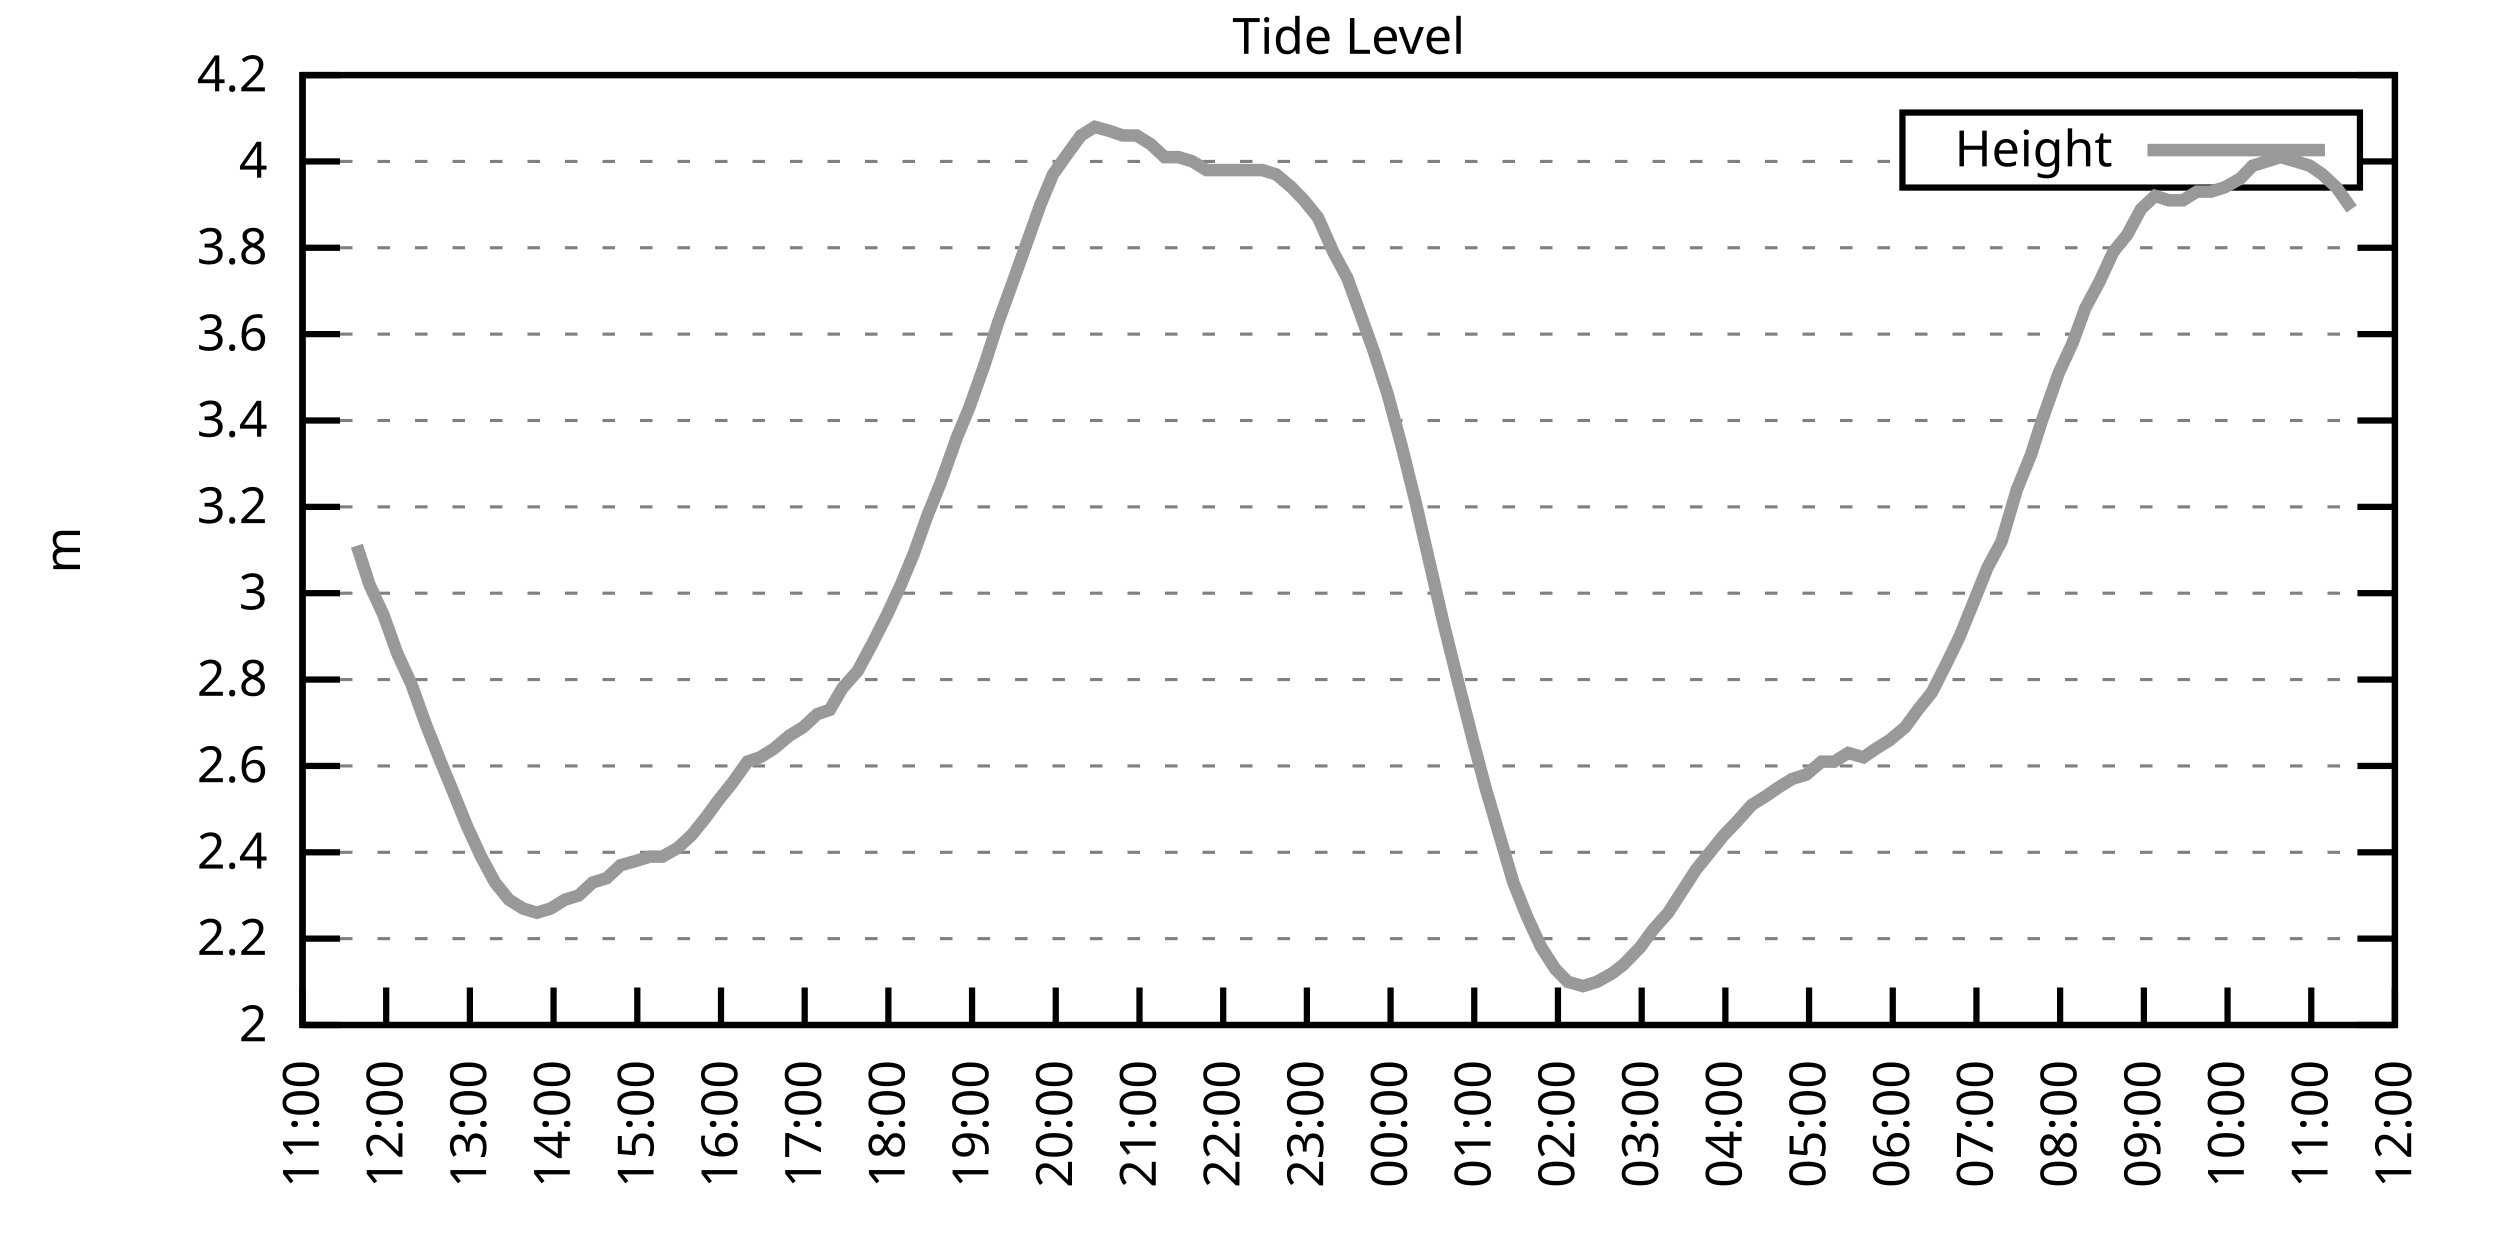
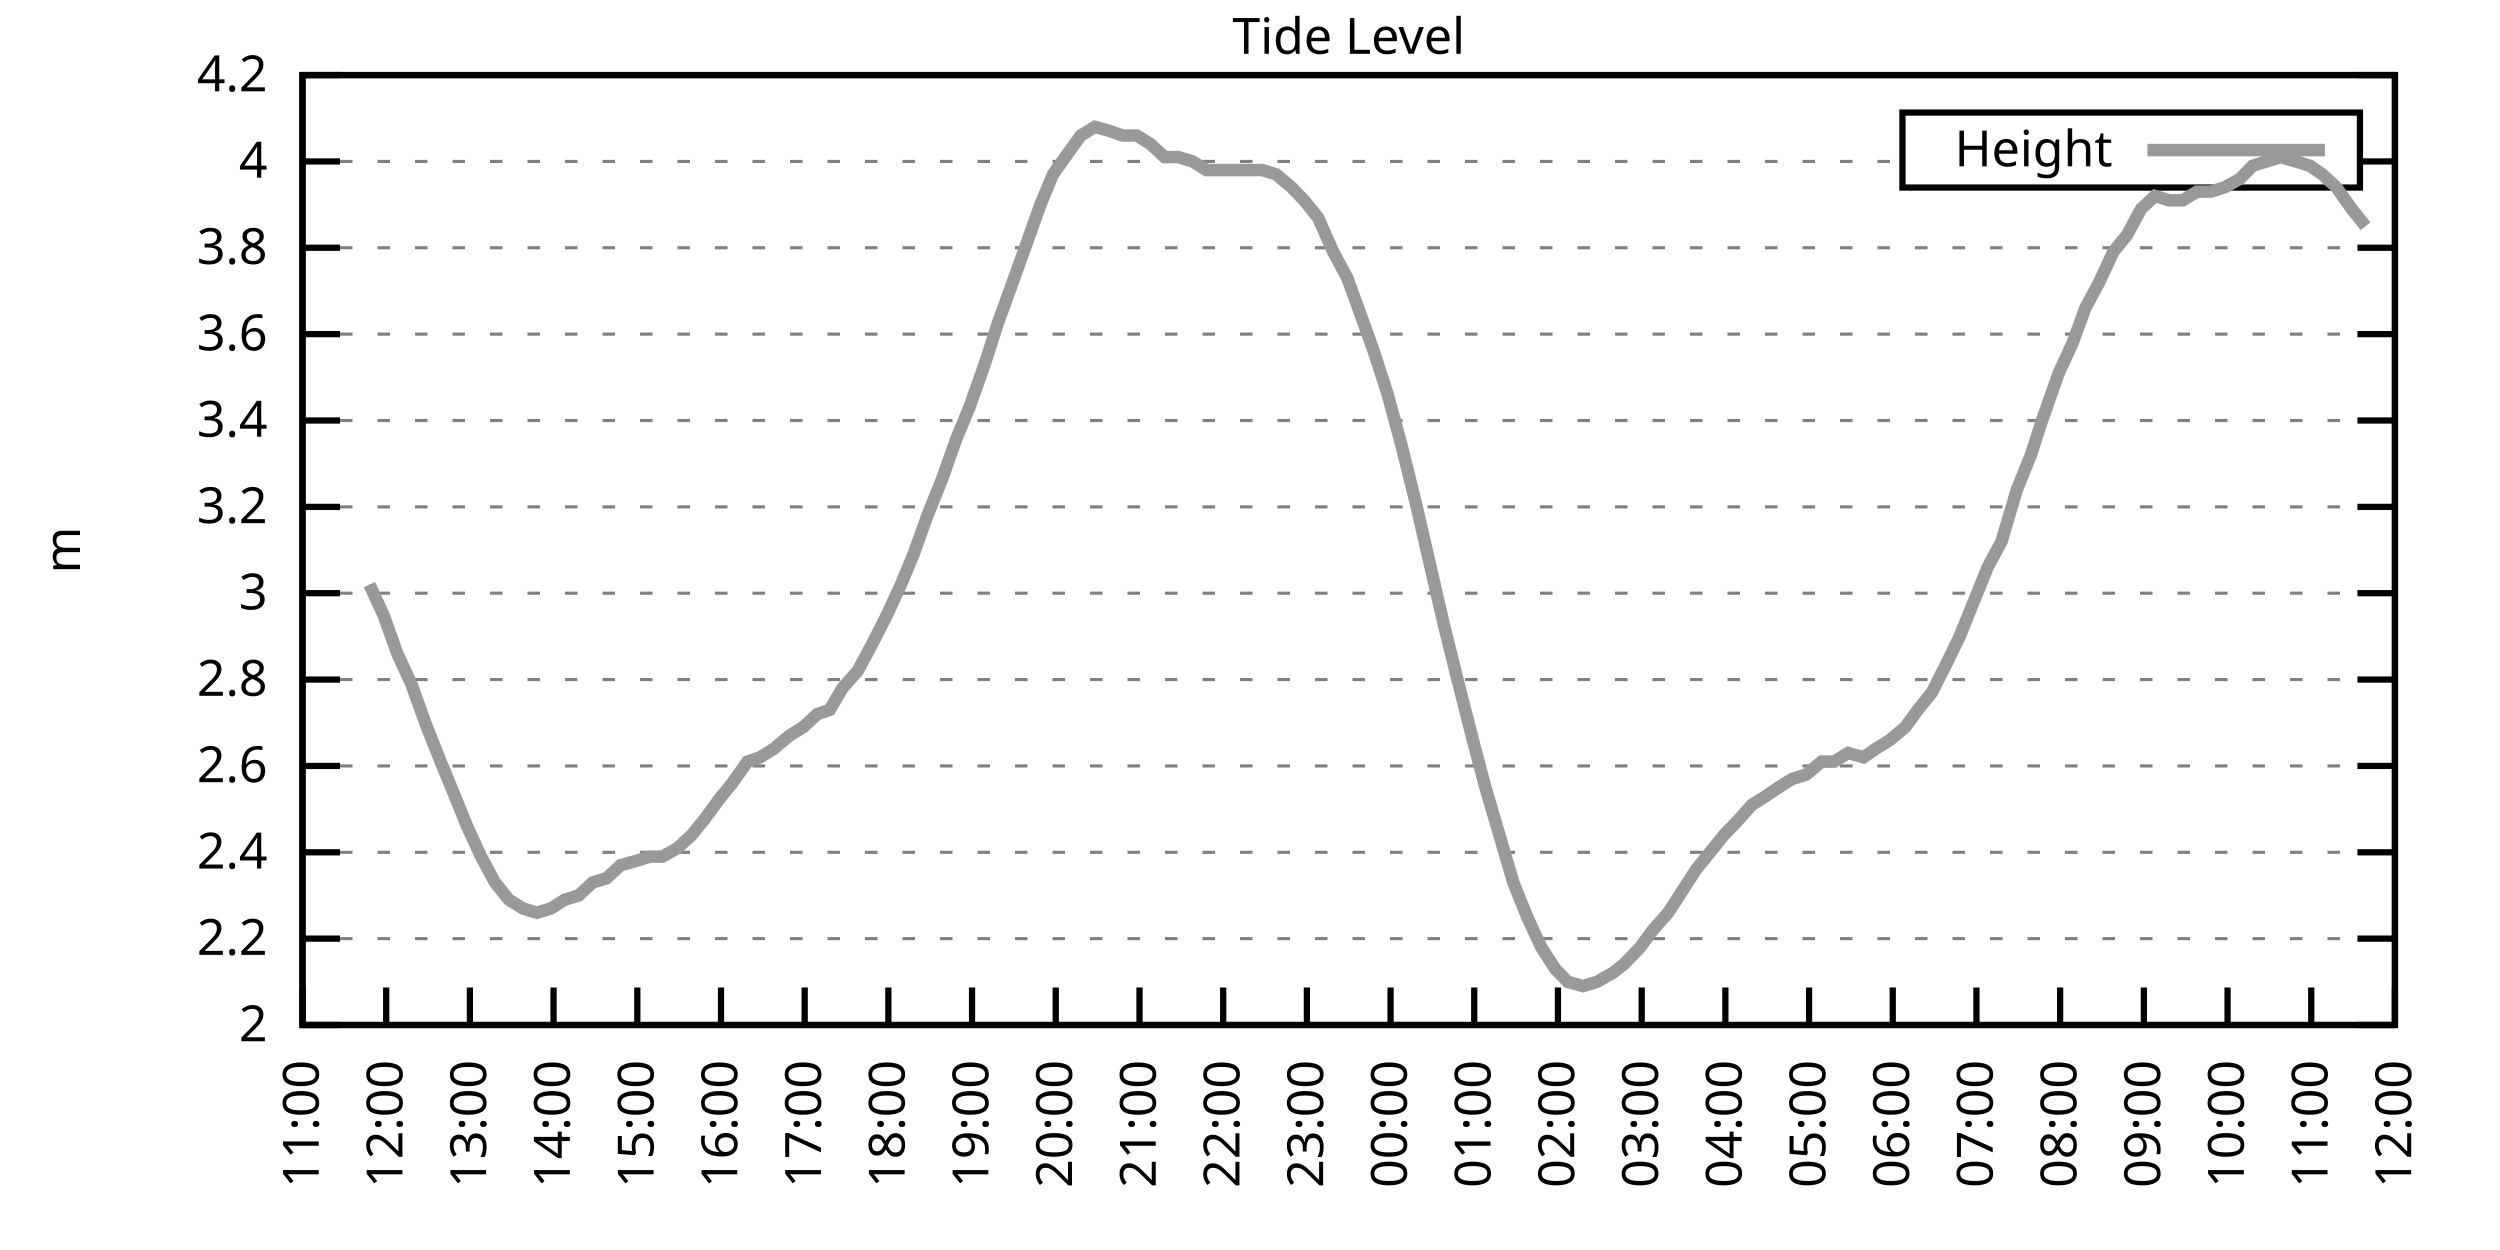
<svg xmlns="http://www.w3.org/2000/svg" xmlns:xlink="http://www.w3.org/1999/xlink" width="400" height="200" viewBox="0 0 400 200">
  <g id="gnuplot_canvas">
    <rect x="0" y="0" width="400" height="200" fill="none" />
    <defs>
      <circle id="gpDot" r="0.5" stroke-width="0.5" stroke="currentColor" />
      <path id="gpPt0" stroke-width="0.333" stroke="currentColor" d="M-1,0 h2 M0,-1 v2" />
      <path id="gpPt1" stroke-width="0.333" stroke="currentColor" d="M-1,-1 L1,1 M1,-1 L-1,1" />
      <path id="gpPt2" stroke-width="0.333" stroke="currentColor" d="M-1,0 L1,0 M0,-1 L0,1 M-1,-1 L1,1 M-1,1 L1,-1" />
      <rect id="gpPt3" stroke-width="0.333" stroke="currentColor" x="-1" y="-1" width="2" height="2" />
      <rect id="gpPt4" stroke-width="0.333" stroke="currentColor" fill="currentColor" x="-1" y="-1" width="2" height="2" />
      <circle id="gpPt5" stroke-width="0.333" stroke="currentColor" cx="0" cy="0" r="1" />
      <use xlink:href="#gpPt5" id="gpPt6" fill="currentColor" stroke="none" />
      <path id="gpPt7" stroke-width="0.333" stroke="currentColor" d="M0,-1.33 L-1.33,0.67 L1.33,0.67 z" />
      <use xlink:href="#gpPt7" id="gpPt8" fill="currentColor" stroke="none" />
      <use xlink:href="#gpPt7" id="gpPt9" stroke="currentColor" transform="rotate(180)" />
      <use xlink:href="#gpPt9" id="gpPt10" fill="currentColor" stroke="none" />
      <use xlink:href="#gpPt3" id="gpPt11" stroke="currentColor" transform="rotate(45)" />
      <use xlink:href="#gpPt11" id="gpPt12" fill="currentColor" stroke="none" />
      <path id="gpPt13" stroke-width="0.333" stroke="currentColor" d="M0,1.330 L1.265,0.411 L0.782,-1.067 L-0.782,-1.076 L-1.265,0.411 z" />
      <use xlink:href="#gpPt13" id="gpPt14" fill="currentColor" stroke="none" />
      <filter id="textbox" filterUnits="objectBoundingBox" x="0" y="0" height="1" width="1">
        <feFlood flood-color="white" flood-opacity="1" result="bgnd" />
        <feComposite in="SourceGraphic" in2="bgnd" operator="atop" />
      </filter>
      <filter id="greybox" filterUnits="objectBoundingBox" x="0" y="0" height="1" width="1">
        <feFlood flood-color="lightgrey" flood-opacity="1" result="grey" />
        <feComposite in="SourceGraphic" in2="grey" operator="atop" />
      </filter>
    </defs>
    <g fill="none" color="white" stroke="currentColor" stroke-width="1.00" stroke-linecap="butt" stroke-linejoin="miter">
</g>
    <g fill="none" color="black" stroke="currentColor" stroke-width="1.00" stroke-linecap="butt" stroke-linejoin="miter">
      <g stroke="none" shape-rendering="crispEdges">
        <polygon fill="rgb(255, 255, 255)" points="48.40,164.00 383.18,164.00 383.18,12.02 48.40,12.02 " />
      </g>
    </g>
    <g fill="none" color="black" stroke="currentColor" stroke-width="1.00" stroke-linecap="butt" stroke-linejoin="miter">
</g>
    <g fill="none" color="black" stroke="black" stroke-width="0.50" stroke-linecap="butt" stroke-linejoin="miter">
</g>
    <g fill="none" color="gray" stroke="currentColor" stroke-width="0.50" stroke-linecap="butt" stroke-linejoin="miter">
      <path stroke="gray" stroke-dasharray="2,4" class="gridline" d="M48.40,164.00 L383.19,164.00  " />
    </g>
    <g fill="none" color="gray" stroke="gray" stroke-width="1.00" stroke-linecap="butt" stroke-linejoin="miter">
</g>
    <g fill="none" color="black" stroke="currentColor" stroke-width="1.00" stroke-linecap="butt" stroke-linejoin="miter">
      <path stroke="black" d="M48.40,164.00 L54.40,164.00 M383.19,164.00 L377.19,164.00  " />
      <g transform="translate(42.80,166.60)" stroke="none" fill="black" font-family="Sans" font-size="8.00" text-anchor="end">
        <text>
          <tspan font-family="Sans"> 2</tspan>
        </text>
      </g>
    </g>
    <g fill="none" color="black" stroke="currentColor" stroke-width="1.00" stroke-linecap="butt" stroke-linejoin="miter">
</g>
    <g fill="none" color="black" stroke="black" stroke-width="0.50" stroke-linecap="butt" stroke-linejoin="miter">
</g>
    <g fill="none" color="gray" stroke="currentColor" stroke-width="0.50" stroke-linecap="butt" stroke-linejoin="miter">
      <path stroke="gray" stroke-dasharray="2,4" class="gridline" d="M48.40,150.18 L383.19,150.18  " />
    </g>
    <g fill="none" color="gray" stroke="gray" stroke-width="1.00" stroke-linecap="butt" stroke-linejoin="miter">
</g>
    <g fill="none" color="black" stroke="currentColor" stroke-width="1.00" stroke-linecap="butt" stroke-linejoin="miter">
      <path stroke="black" d="M48.40,150.18 L54.40,150.18 M383.19,150.18 L377.19,150.18  " />
      <g transform="translate(42.80,152.78)" stroke="none" fill="black" font-family="Sans" font-size="8.00" text-anchor="end">
        <text>
          <tspan font-family="Sans"> 2.2</tspan>
        </text>
      </g>
    </g>
    <g fill="none" color="black" stroke="currentColor" stroke-width="1.00" stroke-linecap="butt" stroke-linejoin="miter">
</g>
    <g fill="none" color="black" stroke="black" stroke-width="0.50" stroke-linecap="butt" stroke-linejoin="miter">
</g>
    <g fill="none" color="gray" stroke="currentColor" stroke-width="0.50" stroke-linecap="butt" stroke-linejoin="miter">
      <path stroke="gray" stroke-dasharray="2,4" class="gridline" d="M48.40,136.37 L383.19,136.37  " />
    </g>
    <g fill="none" color="gray" stroke="gray" stroke-width="1.00" stroke-linecap="butt" stroke-linejoin="miter">
</g>
    <g fill="none" color="black" stroke="currentColor" stroke-width="1.00" stroke-linecap="butt" stroke-linejoin="miter">
      <path stroke="black" d="M48.40,136.37 L54.40,136.37 M383.19,136.37 L377.19,136.37  " />
      <g transform="translate(42.80,138.97)" stroke="none" fill="black" font-family="Sans" font-size="8.00" text-anchor="end">
        <text>
          <tspan font-family="Sans"> 2.4</tspan>
        </text>
      </g>
    </g>
    <g fill="none" color="black" stroke="currentColor" stroke-width="1.00" stroke-linecap="butt" stroke-linejoin="miter">
</g>
    <g fill="none" color="black" stroke="black" stroke-width="0.50" stroke-linecap="butt" stroke-linejoin="miter">
</g>
    <g fill="none" color="gray" stroke="currentColor" stroke-width="0.50" stroke-linecap="butt" stroke-linejoin="miter">
      <path stroke="gray" stroke-dasharray="2,4" class="gridline" d="M48.40,122.55 L383.19,122.55  " />
    </g>
    <g fill="none" color="gray" stroke="gray" stroke-width="1.00" stroke-linecap="butt" stroke-linejoin="miter">
</g>
    <g fill="none" color="black" stroke="currentColor" stroke-width="1.00" stroke-linecap="butt" stroke-linejoin="miter">
      <path stroke="black" d="M48.40,122.55 L54.40,122.55 M383.19,122.55 L377.19,122.55  " />
      <g transform="translate(42.80,125.15)" stroke="none" fill="black" font-family="Sans" font-size="8.00" text-anchor="end">
        <text>
          <tspan font-family="Sans"> 2.6</tspan>
        </text>
      </g>
    </g>
    <g fill="none" color="black" stroke="currentColor" stroke-width="1.00" stroke-linecap="butt" stroke-linejoin="miter">
</g>
    <g fill="none" color="black" stroke="black" stroke-width="0.50" stroke-linecap="butt" stroke-linejoin="miter">
</g>
    <g fill="none" color="gray" stroke="currentColor" stroke-width="0.50" stroke-linecap="butt" stroke-linejoin="miter">
      <path stroke="gray" stroke-dasharray="2,4" class="gridline" d="M48.40,108.73 L383.19,108.73  " />
    </g>
    <g fill="none" color="gray" stroke="gray" stroke-width="1.00" stroke-linecap="butt" stroke-linejoin="miter">
</g>
    <g fill="none" color="black" stroke="currentColor" stroke-width="1.00" stroke-linecap="butt" stroke-linejoin="miter">
      <path stroke="black" d="M48.40,108.73 L54.40,108.73 M383.19,108.73 L377.19,108.73  " />
      <g transform="translate(42.80,111.33)" stroke="none" fill="black" font-family="Sans" font-size="8.00" text-anchor="end">
        <text>
          <tspan font-family="Sans"> 2.8</tspan>
        </text>
      </g>
    </g>
    <g fill="none" color="black" stroke="currentColor" stroke-width="1.00" stroke-linecap="butt" stroke-linejoin="miter">
</g>
    <g fill="none" color="black" stroke="black" stroke-width="0.50" stroke-linecap="butt" stroke-linejoin="miter">
</g>
    <g fill="none" color="gray" stroke="currentColor" stroke-width="0.50" stroke-linecap="butt" stroke-linejoin="miter">
      <path stroke="gray" stroke-dasharray="2,4" class="gridline" d="M48.40,94.91 L383.19,94.91  " />
    </g>
    <g fill="none" color="gray" stroke="gray" stroke-width="1.00" stroke-linecap="butt" stroke-linejoin="miter">
</g>
    <g fill="none" color="black" stroke="currentColor" stroke-width="1.00" stroke-linecap="butt" stroke-linejoin="miter">
      <path stroke="black" d="M48.40,94.91 L54.40,94.91 M383.19,94.91 L377.19,94.91  " />
      <g transform="translate(42.80,97.51)" stroke="none" fill="black" font-family="Sans" font-size="8.00" text-anchor="end">
        <text>
          <tspan font-family="Sans"> 3</tspan>
        </text>
      </g>
    </g>
    <g fill="none" color="black" stroke="currentColor" stroke-width="1.00" stroke-linecap="butt" stroke-linejoin="miter">
</g>
    <g fill="none" color="black" stroke="black" stroke-width="0.50" stroke-linecap="butt" stroke-linejoin="miter">
</g>
    <g fill="none" color="gray" stroke="currentColor" stroke-width="0.50" stroke-linecap="butt" stroke-linejoin="miter">
      <path stroke="gray" stroke-dasharray="2,4" class="gridline" d="M48.40,81.10 L383.19,81.10  " />
    </g>
    <g fill="none" color="gray" stroke="gray" stroke-width="1.00" stroke-linecap="butt" stroke-linejoin="miter">
</g>
    <g fill="none" color="black" stroke="currentColor" stroke-width="1.00" stroke-linecap="butt" stroke-linejoin="miter">
      <path stroke="black" d="M48.40,81.10 L54.40,81.10 M383.19,81.10 L377.19,81.10  " />
      <g transform="translate(42.80,83.70)" stroke="none" fill="black" font-family="Sans" font-size="8.00" text-anchor="end">
        <text>
          <tspan font-family="Sans"> 3.2</tspan>
        </text>
      </g>
    </g>
    <g fill="none" color="black" stroke="currentColor" stroke-width="1.00" stroke-linecap="butt" stroke-linejoin="miter">
</g>
    <g fill="none" color="black" stroke="black" stroke-width="0.50" stroke-linecap="butt" stroke-linejoin="miter">
</g>
    <g fill="none" color="gray" stroke="currentColor" stroke-width="0.50" stroke-linecap="butt" stroke-linejoin="miter">
      <path stroke="gray" stroke-dasharray="2,4" class="gridline" d="M48.40,67.28 L383.19,67.28  " />
    </g>
    <g fill="none" color="gray" stroke="gray" stroke-width="1.00" stroke-linecap="butt" stroke-linejoin="miter">
</g>
    <g fill="none" color="black" stroke="currentColor" stroke-width="1.00" stroke-linecap="butt" stroke-linejoin="miter">
      <path stroke="black" d="M48.40,67.28 L54.40,67.28 M383.19,67.28 L377.19,67.28  " />
      <g transform="translate(42.80,69.88)" stroke="none" fill="black" font-family="Sans" font-size="8.00" text-anchor="end">
        <text>
          <tspan font-family="Sans"> 3.4</tspan>
        </text>
      </g>
    </g>
    <g fill="none" color="black" stroke="currentColor" stroke-width="1.00" stroke-linecap="butt" stroke-linejoin="miter">
</g>
    <g fill="none" color="black" stroke="black" stroke-width="0.50" stroke-linecap="butt" stroke-linejoin="miter">
</g>
    <g fill="none" color="gray" stroke="currentColor" stroke-width="0.50" stroke-linecap="butt" stroke-linejoin="miter">
      <path stroke="gray" stroke-dasharray="2,4" class="gridline" d="M48.40,53.46 L383.19,53.46  " />
    </g>
    <g fill="none" color="gray" stroke="gray" stroke-width="1.00" stroke-linecap="butt" stroke-linejoin="miter">
</g>
    <g fill="none" color="black" stroke="currentColor" stroke-width="1.00" stroke-linecap="butt" stroke-linejoin="miter">
      <path stroke="black" d="M48.40,53.46 L54.40,53.46 M383.19,53.46 L377.19,53.46  " />
      <g transform="translate(42.80,56.06)" stroke="none" fill="black" font-family="Sans" font-size="8.00" text-anchor="end">
        <text>
          <tspan font-family="Sans"> 3.6</tspan>
        </text>
      </g>
    </g>
    <g fill="none" color="black" stroke="currentColor" stroke-width="1.00" stroke-linecap="butt" stroke-linejoin="miter">
</g>
    <g fill="none" color="black" stroke="black" stroke-width="0.50" stroke-linecap="butt" stroke-linejoin="miter">
</g>
    <g fill="none" color="gray" stroke="currentColor" stroke-width="0.50" stroke-linecap="butt" stroke-linejoin="miter">
      <path stroke="gray" stroke-dasharray="2,4" class="gridline" d="M48.40,39.64 L383.19,39.64  " />
    </g>
    <g fill="none" color="gray" stroke="gray" stroke-width="1.00" stroke-linecap="butt" stroke-linejoin="miter">
</g>
    <g fill="none" color="black" stroke="currentColor" stroke-width="1.00" stroke-linecap="butt" stroke-linejoin="miter">
      <path stroke="black" d="M48.40,39.64 L54.40,39.64 M383.19,39.64 L377.19,39.64  " />
      <g transform="translate(42.80,42.24)" stroke="none" fill="black" font-family="Sans" font-size="8.00" text-anchor="end">
        <text>
          <tspan font-family="Sans"> 3.8</tspan>
        </text>
      </g>
    </g>
    <g fill="none" color="black" stroke="currentColor" stroke-width="1.00" stroke-linecap="butt" stroke-linejoin="miter">
</g>
    <g fill="none" color="black" stroke="black" stroke-width="0.50" stroke-linecap="butt" stroke-linejoin="miter">
</g>
    <g fill="none" color="gray" stroke="currentColor" stroke-width="0.50" stroke-linecap="butt" stroke-linejoin="miter">
      <path stroke="gray" stroke-dasharray="2,4" class="gridline" d="M48.40,25.83 L304.39,25.83 M377.59,25.83 L383.19,25.83  " />
    </g>
    <g fill="none" color="gray" stroke="gray" stroke-width="1.00" stroke-linecap="butt" stroke-linejoin="miter">
</g>
    <g fill="none" color="black" stroke="currentColor" stroke-width="1.00" stroke-linecap="butt" stroke-linejoin="miter">
      <path stroke="black" d="M48.40,25.83 L54.40,25.83 M383.19,25.83 L377.19,25.83  " />
      <g transform="translate(42.80,28.43)" stroke="none" fill="black" font-family="Sans" font-size="8.00" text-anchor="end">
        <text>
          <tspan font-family="Sans"> 4</tspan>
        </text>
      </g>
    </g>
    <g fill="none" color="black" stroke="currentColor" stroke-width="1.00" stroke-linecap="butt" stroke-linejoin="miter">
</g>
    <g fill="none" color="black" stroke="black" stroke-width="0.50" stroke-linecap="butt" stroke-linejoin="miter">
</g>
    <g fill="none" color="gray" stroke="currentColor" stroke-width="0.50" stroke-linecap="butt" stroke-linejoin="miter">
      <path stroke="gray" stroke-dasharray="2,4" class="gridline" d="M48.40,12.01 L383.19,12.01  " />
    </g>
    <g fill="none" color="gray" stroke="gray" stroke-width="1.00" stroke-linecap="butt" stroke-linejoin="miter">
</g>
    <g fill="none" color="black" stroke="currentColor" stroke-width="1.00" stroke-linecap="butt" stroke-linejoin="miter">
      <path stroke="black" d="M48.40,12.01 L54.40,12.01 M383.19,12.01 L377.19,12.01  " />
      <g transform="translate(42.80,14.61)" stroke="none" fill="black" font-family="Sans" font-size="8.00" text-anchor="end">
        <text>
          <tspan font-family="Sans"> 4.2</tspan>
        </text>
      </g>
    </g>
    <g fill="none" color="black" stroke="currentColor" stroke-width="1.00" stroke-linecap="butt" stroke-linejoin="miter">
      <path stroke="black" d="M48.40,164.00 L48.40,158.00  " />
      <g transform="translate(51.00,169.60) rotate(270.00)" stroke="none" fill="black" font-family="Sans" font-size="8.00" text-anchor="end">
        <text>
          <tspan font-family="Sans">11:00</tspan>
        </text>
      </g>
    </g>
    <g fill="none" color="black" stroke="currentColor" stroke-width="1.00" stroke-linecap="butt" stroke-linejoin="miter">
      <path stroke="black" d="M61.79,164.00 L61.79,158.00  " />
      <g transform="translate(64.39,169.60) rotate(270.00)" stroke="none" fill="black" font-family="Sans" font-size="8.00" text-anchor="end">
        <text>
          <tspan font-family="Sans">12:00</tspan>
        </text>
      </g>
    </g>
    <g fill="none" color="black" stroke="currentColor" stroke-width="1.00" stroke-linecap="butt" stroke-linejoin="miter">
      <path stroke="black" d="M75.18,164.00 L75.18,158.00  " />
      <g transform="translate(77.78,169.60) rotate(270.00)" stroke="none" fill="black" font-family="Sans" font-size="8.00" text-anchor="end">
        <text>
          <tspan font-family="Sans">13:00</tspan>
        </text>
      </g>
    </g>
    <g fill="none" color="black" stroke="currentColor" stroke-width="1.00" stroke-linecap="butt" stroke-linejoin="miter">
      <path stroke="black" d="M88.57,164.00 L88.57,158.00  " />
      <g transform="translate(91.17,169.60) rotate(270.00)" stroke="none" fill="black" font-family="Sans" font-size="8.00" text-anchor="end">
        <text>
          <tspan font-family="Sans">14:00</tspan>
        </text>
      </g>
    </g>
    <g fill="none" color="black" stroke="currentColor" stroke-width="1.00" stroke-linecap="butt" stroke-linejoin="miter">
      <path stroke="black" d="M101.97,164.00 L101.97,158.00  " />
      <g transform="translate(104.57,169.60) rotate(270.00)" stroke="none" fill="black" font-family="Sans" font-size="8.00" text-anchor="end">
        <text>
          <tspan font-family="Sans">15:00</tspan>
        </text>
      </g>
    </g>
    <g fill="none" color="black" stroke="currentColor" stroke-width="1.00" stroke-linecap="butt" stroke-linejoin="miter">
      <path stroke="black" d="M115.36,164.00 L115.36,158.00  " />
      <g transform="translate(117.96,169.60) rotate(270.00)" stroke="none" fill="black" font-family="Sans" font-size="8.00" text-anchor="end">
        <text>
          <tspan font-family="Sans">16:00</tspan>
        </text>
      </g>
    </g>
    <g fill="none" color="black" stroke="currentColor" stroke-width="1.00" stroke-linecap="butt" stroke-linejoin="miter">
      <path stroke="black" d="M128.75,164.00 L128.75,158.00  " />
      <g transform="translate(131.35,169.60) rotate(270.00)" stroke="none" fill="black" font-family="Sans" font-size="8.00" text-anchor="end">
        <text>
          <tspan font-family="Sans">17:00</tspan>
        </text>
      </g>
    </g>
    <g fill="none" color="black" stroke="currentColor" stroke-width="1.00" stroke-linecap="butt" stroke-linejoin="miter">
      <path stroke="black" d="M142.14,164.00 L142.14,158.00  " />
      <g transform="translate(144.74,169.60) rotate(270.00)" stroke="none" fill="black" font-family="Sans" font-size="8.00" text-anchor="end">
        <text>
          <tspan font-family="Sans">18:00</tspan>
        </text>
      </g>
    </g>
    <g fill="none" color="black" stroke="currentColor" stroke-width="1.00" stroke-linecap="butt" stroke-linejoin="miter">
      <path stroke="black" d="M155.53,164.00 L155.53,158.00  " />
      <g transform="translate(158.13,169.60) rotate(270.00)" stroke="none" fill="black" font-family="Sans" font-size="8.00" text-anchor="end">
        <text>
          <tspan font-family="Sans">19:00</tspan>
        </text>
      </g>
    </g>
    <g fill="none" color="black" stroke="currentColor" stroke-width="1.00" stroke-linecap="butt" stroke-linejoin="miter">
      <path stroke="black" d="M168.92,164.00 L168.92,158.00  " />
      <g transform="translate(171.52,169.60) rotate(270.00)" stroke="none" fill="black" font-family="Sans" font-size="8.00" text-anchor="end">
        <text>
          <tspan font-family="Sans">20:00</tspan>
        </text>
      </g>
    </g>
    <g fill="none" color="black" stroke="currentColor" stroke-width="1.00" stroke-linecap="butt" stroke-linejoin="miter">
      <path stroke="black" d="M182.32,164.00 L182.32,158.00  " />
      <g transform="translate(184.92,169.60) rotate(270.00)" stroke="none" fill="black" font-family="Sans" font-size="8.00" text-anchor="end">
        <text>
          <tspan font-family="Sans">21:00</tspan>
        </text>
      </g>
    </g>
    <g fill="none" color="black" stroke="currentColor" stroke-width="1.00" stroke-linecap="butt" stroke-linejoin="miter">
      <path stroke="black" d="M195.71,164.00 L195.71,158.00  " />
      <g transform="translate(198.31,169.60) rotate(270.00)" stroke="none" fill="black" font-family="Sans" font-size="8.00" text-anchor="end">
        <text>
          <tspan font-family="Sans">22:00</tspan>
        </text>
      </g>
    </g>
    <g fill="none" color="black" stroke="currentColor" stroke-width="1.00" stroke-linecap="butt" stroke-linejoin="miter">
      <path stroke="black" d="M209.10,164.00 L209.10,158.00  " />
      <g transform="translate(211.70,169.60) rotate(270.00)" stroke="none" fill="black" font-family="Sans" font-size="8.00" text-anchor="end">
        <text>
          <tspan font-family="Sans">23:00</tspan>
        </text>
      </g>
    </g>
    <g fill="none" color="black" stroke="currentColor" stroke-width="1.00" stroke-linecap="butt" stroke-linejoin="miter">
      <path stroke="black" d="M222.49,164.00 L222.49,158.00  " />
      <g transform="translate(225.09,169.60) rotate(270.00)" stroke="none" fill="black" font-family="Sans" font-size="8.00" text-anchor="end">
        <text>
          <tspan font-family="Sans">00:00</tspan>
        </text>
      </g>
    </g>
    <g fill="none" color="black" stroke="currentColor" stroke-width="1.00" stroke-linecap="butt" stroke-linejoin="miter">
      <path stroke="black" d="M235.88,164.00 L235.88,158.00  " />
      <g transform="translate(238.48,169.60) rotate(270.00)" stroke="none" fill="black" font-family="Sans" font-size="8.00" text-anchor="end">
        <text>
          <tspan font-family="Sans">01:00</tspan>
        </text>
      </g>
    </g>
    <g fill="none" color="black" stroke="currentColor" stroke-width="1.00" stroke-linecap="butt" stroke-linejoin="miter">
      <path stroke="black" d="M249.27,164.00 L249.27,158.00  " />
      <g transform="translate(251.87,169.60) rotate(270.00)" stroke="none" fill="black" font-family="Sans" font-size="8.00" text-anchor="end">
        <text>
          <tspan font-family="Sans">02:00</tspan>
        </text>
      </g>
    </g>
    <g fill="none" color="black" stroke="currentColor" stroke-width="1.00" stroke-linecap="butt" stroke-linejoin="miter">
      <path stroke="black" d="M262.67,164.00 L262.67,158.00  " />
      <g transform="translate(265.27,169.60) rotate(270.00)" stroke="none" fill="black" font-family="Sans" font-size="8.00" text-anchor="end">
        <text>
          <tspan font-family="Sans">03:00</tspan>
        </text>
      </g>
    </g>
    <g fill="none" color="black" stroke="currentColor" stroke-width="1.00" stroke-linecap="butt" stroke-linejoin="miter">
      <path stroke="black" d="M276.06,164.00 L276.06,158.00  " />
      <g transform="translate(278.66,169.60) rotate(270.00)" stroke="none" fill="black" font-family="Sans" font-size="8.00" text-anchor="end">
        <text>
          <tspan font-family="Sans">04:00</tspan>
        </text>
      </g>
    </g>
    <g fill="none" color="black" stroke="currentColor" stroke-width="1.00" stroke-linecap="butt" stroke-linejoin="miter">
      <path stroke="black" d="M289.45,164.00 L289.45,158.00  " />
      <g transform="translate(292.05,169.60) rotate(270.00)" stroke="none" fill="black" font-family="Sans" font-size="8.00" text-anchor="end">
        <text>
          <tspan font-family="Sans">05:00</tspan>
        </text>
      </g>
    </g>
    <g fill="none" color="black" stroke="currentColor" stroke-width="1.00" stroke-linecap="butt" stroke-linejoin="miter">
      <path stroke="black" d="M302.84,164.00 L302.84,158.00  " />
      <g transform="translate(305.44,169.60) rotate(270.00)" stroke="none" fill="black" font-family="Sans" font-size="8.00" text-anchor="end">
        <text>
          <tspan font-family="Sans">06:00</tspan>
        </text>
      </g>
    </g>
    <g fill="none" color="black" stroke="currentColor" stroke-width="1.00" stroke-linecap="butt" stroke-linejoin="miter">
      <path stroke="black" d="M316.23,164.00 L316.23,158.00  " />
      <g transform="translate(318.83,169.60) rotate(270.00)" stroke="none" fill="black" font-family="Sans" font-size="8.00" text-anchor="end">
        <text>
          <tspan font-family="Sans">07:00</tspan>
        </text>
      </g>
    </g>
    <g fill="none" color="black" stroke="currentColor" stroke-width="1.00" stroke-linecap="butt" stroke-linejoin="miter">
      <path stroke="black" d="M329.62,164.00 L329.62,158.00  " />
      <g transform="translate(332.22,169.60) rotate(270.00)" stroke="none" fill="black" font-family="Sans" font-size="8.00" text-anchor="end">
        <text>
          <tspan font-family="Sans">08:00</tspan>
        </text>
      </g>
    </g>
    <g fill="none" color="black" stroke="currentColor" stroke-width="1.00" stroke-linecap="butt" stroke-linejoin="miter">
      <path stroke="black" d="M343.02,164.00 L343.02,158.00  " />
      <g transform="translate(345.62,169.60) rotate(270.00)" stroke="none" fill="black" font-family="Sans" font-size="8.00" text-anchor="end">
        <text>
          <tspan font-family="Sans">09:00</tspan>
        </text>
      </g>
    </g>
    <g fill="none" color="black" stroke="currentColor" stroke-width="1.00" stroke-linecap="butt" stroke-linejoin="miter">
      <path stroke="black" d="M356.41,164.00 L356.41,158.00  " />
      <g transform="translate(359.01,169.60) rotate(270.00)" stroke="none" fill="black" font-family="Sans" font-size="8.00" text-anchor="end">
        <text>
          <tspan font-family="Sans">10:00</tspan>
        </text>
      </g>
    </g>
    <g fill="none" color="black" stroke="currentColor" stroke-width="1.00" stroke-linecap="butt" stroke-linejoin="miter">
      <path stroke="black" d="M369.80,164.00 L369.80,158.00  " />
      <g transform="translate(372.40,169.60) rotate(270.00)" stroke="none" fill="black" font-family="Sans" font-size="8.00" text-anchor="end">
        <text>
          <tspan font-family="Sans">11:00</tspan>
        </text>
      </g>
    </g>
    <g fill="none" color="black" stroke="currentColor" stroke-width="1.00" stroke-linecap="butt" stroke-linejoin="miter">
      <path stroke="black" d="M383.19,164.00 L383.19,158.00  " />
      <g transform="translate(385.79,169.60) rotate(270.00)" stroke="none" fill="black" font-family="Sans" font-size="8.00" text-anchor="end">
        <text>
          <tspan font-family="Sans">12:00</tspan>
        </text>
      </g>
    </g>
    <g fill="none" color="black" stroke="currentColor" stroke-width="1.00" stroke-linecap="butt" stroke-linejoin="miter">
</g>
    <g fill="none" color="black" stroke="currentColor" stroke-width="1.00" stroke-linecap="butt" stroke-linejoin="miter">
      <path stroke="black" d="M48.40,12.01 L48.40,164.00 L383.19,164.00 L383.19,12.01 L48.40,12.01 Z  " />
    </g>
    <g fill="none" color="black" stroke="currentColor" stroke-width="1.00" stroke-linecap="butt" stroke-linejoin="miter">
</g>
    <g fill="none" color="black" stroke="currentColor" stroke-width="1.00" stroke-linecap="butt" stroke-linejoin="miter">
      <path stroke="black" d="M304.39,30.01 L304.39,18.01 L377.59,18.01 L377.59,30.01 L304.39,30.01 Z  " />
    </g>
    <g id="Tide_level_plot_1">
      <g fill="none" color="white" stroke="black" stroke-width="2.00" stroke-linecap="butt" stroke-linejoin="miter">
</g>
      <g fill="none" color="black" stroke="currentColor" stroke-width="2.00" stroke-linecap="butt" stroke-linejoin="miter">
        <g transform="translate(337.99,26.61)" stroke="none" fill="black" font-family="Sans" font-size="8.00" text-anchor="end">
          <text>
            <tspan font-family="Sans">Height</tspan>
          </text>
        </g>
      </g>
      <g fill="none" color="black" stroke="currentColor" stroke-width="2.00" stroke-linecap="butt" stroke-linejoin="miter">
-         <path stroke="rgb(153, 153, 153)" d="M343.59,24.01 L371.99,24.01 M57.10,87.31 L59.11,93.53 L61.35,98.37 L63.58,104.59 L65.81,109.42 L68.04,115.64   L70.50,121.86 L72.50,126.69 L74.74,132.22 L76.97,137.06 L79.20,141.20 L81.43,143.96 L83.66,145.35 L85.90,146.04   L88.13,145.35 L90.36,143.96 L92.59,143.27 L94.82,141.20 L97.06,140.51 L99.29,138.44 L101.74,137.75 L103.98,137.06   L105.98,137.06 L108.44,135.67 L110.67,133.60 L112.90,130.84 L114.91,128.08 L117.14,125.31 L119.60,121.86 L121.61,121.17   L123.84,119.78 L126.29,117.71 L128.53,116.33 L130.76,114.26 L132.77,113.57 L134.78,110.11 L137.23,107.35 L139.46,103.20   L141.92,98.37 L144.15,93.53 L146.16,88.70 L148.39,82.48 L150.62,76.95 L153.08,70.04 L155.09,65.21 L157.54,58.30   L159.77,51.39 L161.78,45.86 L164.01,39.64 L166.47,32.74 L168.48,27.90 L170.93,24.45 L172.94,21.68 L175.17,20.30   L177.63,20.99 L179.64,21.68 L181.87,21.68 L184.10,23.06 L186.33,25.14 L188.57,25.14 L190.80,25.83 L193.03,27.21   L195.26,27.21 L197.27,27.21 L199.73,27.21 L201.96,27.21 L204.19,27.90 L206.64,29.97 L208.65,32.05 L210.88,34.81   L213.34,40.34 L215.57,44.48 L217.58,50.01 L219.81,56.23 L222.04,63.13 L224.28,71.42 L226.51,80.41 L228.74,90.08   L230.97,99.75 L233.20,108.73 L235.66,118.40 L237.67,126.00 L239.90,133.60 L242.13,141.20 L244.36,146.73 L246.60,151.56   L248.83,155.02 L250.84,157.09 L253.29,157.78 L255.52,157.09 L257.98,155.71 L259.76,154.33 L262.44,151.56 L264.45,148.80   L266.91,146.04 L269.14,142.58 L271.37,139.13 L273.60,136.37 L275.83,133.60 L277.84,131.53 L280.30,128.77 L282.53,127.38   L284.54,126.00 L286.77,124.62 L289.00,123.93 L291.46,121.86 L293.47,121.86 L295.70,120.48 L298.15,121.17 L300.16,119.78   L302.39,118.40 L304.85,116.33 L306.86,113.57 L309.09,110.80 L311.54,105.97 L313.55,101.82 L315.79,96.30 L318.02,90.77   L320.25,86.62 L322.70,78.33 L324.94,72.81 L326.72,67.28 L329.40,59.68 L331.63,54.84 L333.64,49.32 L335.87,45.17   L338.10,40.34 L340.34,37.57 L342.57,33.43 L344.80,31.35 L347.03,32.05 L349.26,32.05 L351.50,30.66 L353.73,30.66   L355.96,29.97 L358.42,28.59 L360.42,26.52 L362.66,25.83 L364.89,25.14 L367.34,25.83 L369.58,26.52 L371.58,27.90   L373.82,29.97 L376.27,33.43  " />
+         <path stroke="rgb(153, 153, 153)" d="M343.59,24.01 L371.99,24.01 M59.11,93.53 L61.35,98.37 L63.58,104.59 L65.81,109.42 L68.04,115.64 L70.50,121.86   L72.50,126.69 L74.74,132.22 L76.97,137.06 L79.20,141.20 L81.43,143.96 L83.66,145.35 L85.90,146.04 L88.13,145.35   L90.36,143.96 L92.59,143.27 L94.82,141.20 L97.06,140.51 L99.29,138.44 L101.74,137.75 L103.98,137.06 L105.98,137.06   L108.44,135.67 L110.67,133.60 L112.90,130.84 L114.91,128.08 L117.14,125.31 L119.60,121.86 L121.61,121.17 L123.84,119.78   L126.29,117.71 L128.53,116.33 L130.76,114.26 L132.77,113.57 L134.78,110.11 L137.23,107.35 L139.46,103.20 L141.92,98.37   L144.15,93.53 L146.16,88.70 L148.39,82.48 L150.62,76.95 L153.08,70.04 L155.09,65.21 L157.54,58.30 L159.77,51.39   L161.78,45.86 L164.01,39.64 L166.47,32.74 L168.48,27.90 L170.93,24.45 L172.94,21.68 L175.17,20.30 L177.63,20.99   L179.64,21.68 L181.87,21.68 L184.10,23.06 L186.33,25.14 L188.57,25.14 L190.80,25.83 L193.03,27.21 L195.26,27.21   L197.27,27.21 L199.73,27.21 L201.96,27.21 L204.19,27.90 L206.64,29.97 L208.65,32.05 L210.88,34.81 L213.34,40.34   L215.57,44.48 L217.58,50.01 L219.81,56.23 L222.04,63.13 L224.28,71.42 L226.51,80.41 L228.74,90.08 L230.97,99.75   L233.20,108.73 L235.66,118.40 L237.67,126.00 L239.90,133.60 L242.13,141.20 L244.36,146.73 L246.60,151.56 L248.83,155.02   L250.84,157.09 L253.29,157.78 L255.52,157.09 L257.98,155.71 L259.76,154.33 L262.44,151.56 L264.45,148.80 L266.91,146.04   L269.14,142.58 L271.37,139.13 L273.60,136.37 L275.83,133.60 L277.84,131.53 L280.30,128.77 L282.53,127.38 L284.54,126.00   L286.77,124.62 L289.00,123.93 L291.46,121.86 L293.47,121.86 L295.70,120.48 L298.15,121.17 L300.16,119.78 L302.39,118.40   L304.85,116.33 L306.86,113.57 L309.09,110.80 L311.54,105.97 L313.55,101.82 L315.79,96.30 L318.02,90.77 L320.25,86.62   L322.70,78.33 L324.94,72.81 L326.72,67.28 L329.40,59.68 L331.63,54.84 L333.64,49.32 L335.87,45.17 L338.10,40.34   L340.34,37.57 L342.57,33.43 L344.80,31.35 L347.03,32.05 L349.26,32.05 L351.50,30.66 L353.73,30.66 L355.96,29.97   L358.42,28.59 L360.42,26.52 L362.66,25.83 L364.89,25.14 L367.34,25.83 L369.58,26.52 L371.58,27.90 L373.82,29.97   L376.27,33.43 L378.50,36.19  " />
      </g>
    </g>
    <g fill="none" color="black" stroke="currentColor" stroke-width="2.00" stroke-linecap="butt" stroke-linejoin="miter">
</g>
    <g fill="none" color="black" stroke="black" stroke-width="1.00" stroke-linecap="butt" stroke-linejoin="miter">
</g>
    <g fill="none" color="black" stroke="currentColor" stroke-width="1.00" stroke-linecap="butt" stroke-linejoin="miter">
      <path stroke="black" d="M48.40,12.01 L48.40,164.00 L383.19,164.00 L383.19,12.01 L48.40,12.01 Z  " />
      <g transform="translate(12.80,88.01) rotate(270.00)" stroke="none" fill="black" font-family="Sans" font-size="8.00" text-anchor="middle">
        <text>
          <tspan font-family="Sans">m</tspan>
        </text>
      </g>
    </g>
    <g fill="none" color="black" stroke="currentColor" stroke-width="1.00" stroke-linecap="butt" stroke-linejoin="miter">
</g>
    <g fill="none" color="black" stroke="currentColor" stroke-width="1.00" stroke-linecap="butt" stroke-linejoin="miter">
      <g transform="translate(215.79,8.61)" stroke="none" fill="black" font-family="Sans" font-size="8.00" text-anchor="middle">
        <text>
          <tspan font-family="Sans">Tide Level</tspan>
        </text>
      </g>
    </g>
    <g fill="none" color="black" stroke="currentColor" stroke-width="1.00" stroke-linecap="butt" stroke-linejoin="miter">
</g>
  </g>
</svg>
